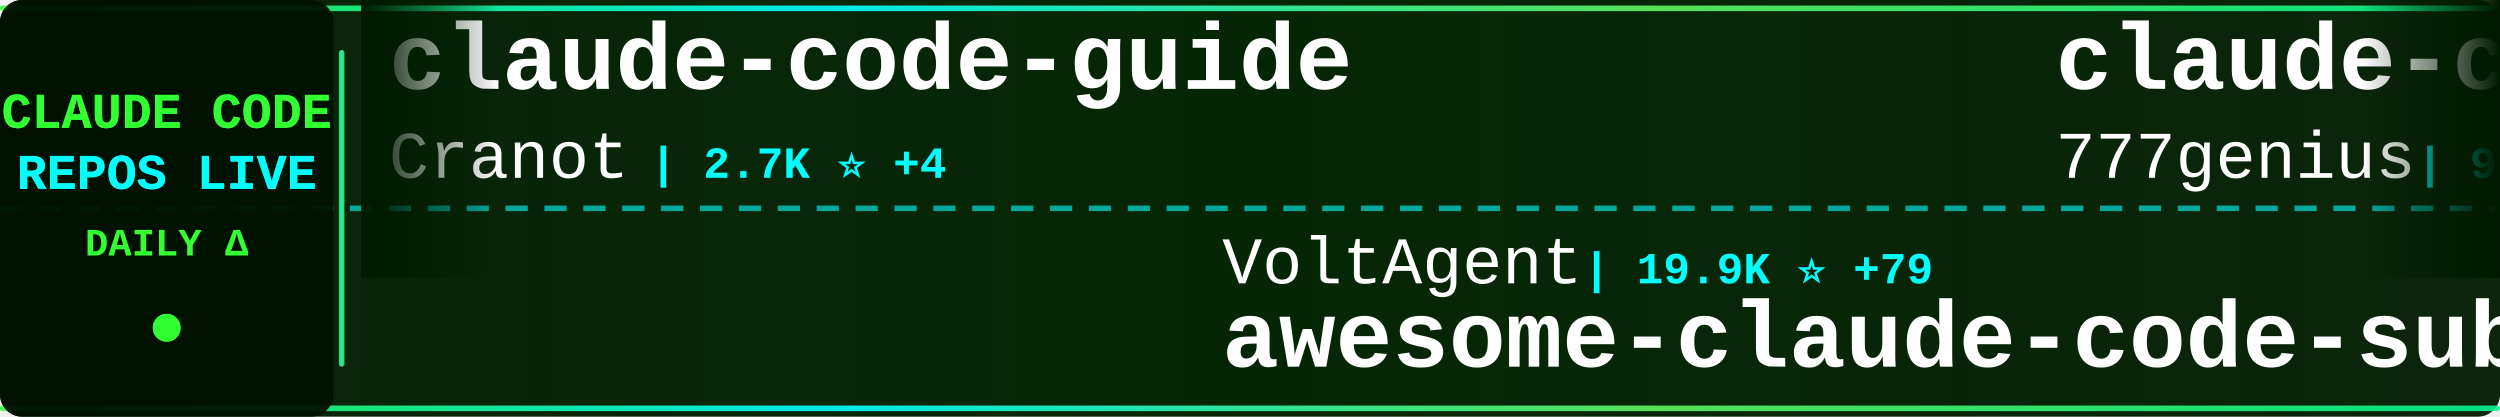
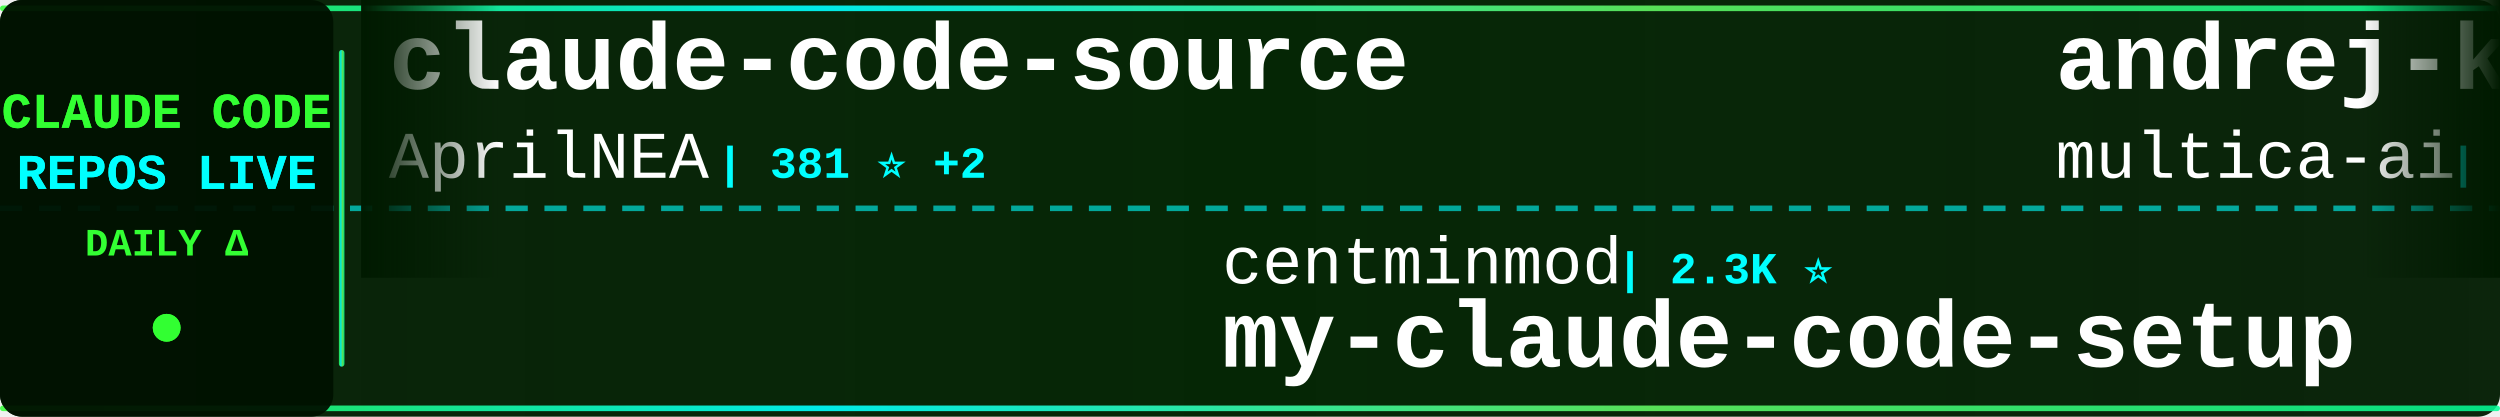
<svg xmlns="http://www.w3.org/2000/svg" width="900" height="150">
  <defs>
    <linearGradient id="tickerBg" x1="0%" y1="0%" x2="100%" y2="0%">
      <stop offset="0%" style="stop-color:#001a00;stop-opacity:0.95" />
      <stop offset="50%" style="stop-color:#002200;stop-opacity:0.98" />
      <stop offset="100%" style="stop-color:#001a00;stop-opacity:0.95" />
    </linearGradient>
    <linearGradient id="borderGrad" x1="0%" y1="0%" x2="100%" y2="0%">
      <stop offset="0%" style="stop-color:#33ff33;stop-opacity:0.85">
        <animate attributeName="stop-opacity" values="0.85;1;0.85" dur="2s" repeatCount="indefinite" />
      </stop>
      <stop offset="33%" style="stop-color:#00ffff;stop-opacity:0.9">
        <animate attributeName="stop-opacity" values="0.9;1;0.9" dur="2.2s" repeatCount="indefinite" />
      </stop>
      <stop offset="66%" style="stop-color:#66ff66;stop-opacity:0.85">
        <animate attributeName="stop-opacity" values="0.85;1;0.85" dur="1.8s" repeatCount="indefinite" />
      </stop>
      <stop offset="100%" style="stop-color:#00ff99;stop-opacity:0.85">
        <animate attributeName="stop-opacity" values="0.85;1;0.85" dur="2s" repeatCount="indefinite" />
      </stop>
    </linearGradient>
    <filter id="textGlow">
      <feGaussianBlur stdDeviation="0.1" result="coloredBlur" />
      <feMerge>
        <feMergeNode in="coloredBlur" />
        <feMergeNode in="SourceGraphic" />
      </feMerge>
    </filter>
    <filter id="metricGlow">
      <feGaussianBlur stdDeviation="0.2" result="coloredBlur" />
      <feMerge>
        <feMergeNode in="coloredBlur" />
        <feMergeNode in="SourceGraphic" />
      </feMerge>
    </filter>
    <linearGradient id="leftFade" x1="0%" y1="0%" x2="100%" y2="0%">
      <stop offset="0%" style="stop-color:#001a00;stop-opacity:1" />
      <stop offset="100%" style="stop-color:#001a00;stop-opacity:0" />
    </linearGradient>
    <linearGradient id="rightFade" x1="0%" y1="0%" x2="100%" y2="0%">
      <stop offset="0%" style="stop-color:#001a00;stop-opacity:0" />
      <stop offset="100%" style="stop-color:#001a00;stop-opacity:1" />
    </linearGradient>
  </defs>
  <rect width="900" height="150" fill="url(#tickerBg)" rx="8" />
  <rect x="0" y="2" width="900" height="2" fill="url(#borderGrad)" rx="1" />
  <rect x="0" y="146" width="900" height="2" fill="url(#borderGrad)" rx="1" />
  <line x1="0" y1="75" x2="900" y2="75" stroke="#00ffff" stroke-width="2" stroke-dasharray="8 6" opacity="0.6" />
  <rect x="0" y="0" width="120" height="150" fill="#001100" opacity="0.95" rx="8" />
  <text x="60" y="46" font-family="'Courier New', monospace" font-size="18" font-weight="bold" fill="#33ff33" text-anchor="middle" filter="url(#textGlow)">
    CLAUDE CODE
  </text>
  <text x="60" y="68" font-family="'Courier New', monospace" font-size="18" font-weight="bold" fill="#00ffff" text-anchor="middle" filter="url(#textGlow)">
    REPOS LIVE
  </text>
  <text x="60" y="92" font-family="'Courier New', monospace" font-size="14" font-weight="bold" fill="#33ff33" text-anchor="middle">
    DAILY Δ
  </text>
  <circle cx="60" cy="118" r="5" fill="#33ff33" filter="url(#metricGlow)">
    <animate attributeName="r" values="4;6;4" dur="1.5s" repeatCount="indefinite" />
    <animate attributeName="opacity" values="0.6;1;0.6" dur="1.5s" repeatCount="indefinite" />
  </circle>
  <rect x="122" y="18" width="2" height="114" fill="url(#borderGrad)" rx="1" />
  <clipPath id="tickerClip">
    <rect x="130" y="0" width="770" height="150" />
  </clipPath>
  <g clip-path="url(#tickerClip)">
    <g id="tickerItems">
      <animateTransform attributeName="transform" attributeType="XML" type="translate" from="0 0" to="-3000 0" dur="54s" repeatCount="indefinite" />
      <g transform="translate(0, 0)">
-         <text x="140" y="32" font-family="'Courier New', monospace" font-size="34" font-weight="bold" fill="#ffffff">claude-code-guide</text>
-         <text x="140" y="64" font-family="'Courier New', monospace" font-size="24" font-weight="normal" fill="#ffffff" opacity="1.0">Cranot</text>
-         <text x="234" y="64" font-family="'Courier New', monospace" font-size="16" font-weight="bold" fill="#00ffff"> | 2.7K ⭐ +4</text>
+         <text x="140" y="32" font-family="'Courier New', monospace" font-size="34" font-weight="bold" fill="#ffffff">claude-code-source</text>
+         <text x="140" y="64" font-family="'Courier New', monospace" font-size="24" font-weight="normal" fill="#ffffff" opacity="1.0">AprilNEA</text>
+         <text x="258" y="64" font-family="'Courier New', monospace" font-size="16" font-weight="bold" fill="#00ffff"> | 381 ⭐ +2</text>
      </g>
      <g transform="translate(300, 0)">
-         <text x="140" y="102" font-family="'Courier New', monospace" font-size="24" font-weight="normal" fill="#ffffff" opacity="1.0">VoltAgent</text>
-         <text x="270" y="102" font-family="'Courier New', monospace" font-size="16" font-weight="bold" fill="#00ffff"> | 19.9K ⭐ +79</text>
-         <text x="140" y="132" font-family="'Courier New', monospace" font-size="34" font-weight="bold" fill="#ffffff">awesome-claude-code-suba...</text>
+         <text x="140" y="102" font-family="'Courier New', monospace" font-size="24" font-weight="normal" fill="#ffffff" opacity="1.0">centminmod</text>
+         <text x="282" y="102" font-family="'Courier New', monospace" font-size="16" font-weight="bold" fill="#00ffff"> | 2.3K ⭐</text>
+         <text x="140" y="132" font-family="'Courier New', monospace" font-size="34" font-weight="bold" fill="#ffffff">my-claude-code-setup</text>
      </g>
      <g transform="translate(600, 0)">
-         <text x="140" y="32" font-family="'Courier New', monospace" font-size="34" font-weight="bold" fill="#ffffff">claude-code-source-code</text>
-         <text x="140" y="64" font-family="'Courier New', monospace" font-size="24" font-weight="normal" fill="#ffffff" opacity="1.0">777genius</text>
-         <text x="270" y="64" font-family="'Courier New', monospace" font-size="16" font-weight="bold" fill="#00ffff"> | 911 ⭐ +1</text>
+         <text x="140" y="32" font-family="'Courier New', monospace" font-size="34" font-weight="bold" fill="#ffffff">andrej-karpathy-skills</text>
+         <text x="140" y="64" font-family="'Courier New', monospace" font-size="24" font-weight="normal" fill="#ffffff" opacity="1.0">multica-ai</text>
+         <text x="282" y="64" font-family="'Courier New', monospace" font-size="16" font-weight="bold" fill="#00ffff"> | 131.8K ⭐ +1.4K</text>
      </g>
      <g transform="translate(900, 0)">
-         <text x="140" y="102" font-family="'Courier New', monospace" font-size="24" font-weight="normal" fill="#ffffff" opacity="1.0">musistudio</text>
-         <text x="282" y="102" font-family="'Courier New', monospace" font-size="16" font-weight="bold" fill="#00ffff"> | 34.0K ⭐ +33</text>
-         <text x="140" y="132" font-family="'Courier New', monospace" font-size="34" font-weight="bold" fill="#ffffff">claude-code-router</text>
+         <text x="140" y="102" font-family="'Courier New', monospace" font-size="24" font-weight="normal" fill="#ffffff" opacity="1.0">wshobson</text>
+         <text x="258" y="102" font-family="'Courier New', monospace" font-size="16" font-weight="bold" fill="#00ffff"> | 35.5K ⭐ +56</text>
+         <text x="140" y="132" font-family="'Courier New', monospace" font-size="34" font-weight="bold" fill="#ffffff">agents</text>
      </g>
      <g transform="translate(1200, 0)">
-         <text x="140" y="32" font-family="'Courier New', monospace" font-size="34" font-weight="bold" fill="#ffffff">claude-code-sub-agents</text>
-         <text x="140" y="64" font-family="'Courier New', monospace" font-size="24" font-weight="normal" fill="#ffffff" opacity="1.0">lst97</text>
-         <text x="222" y="64" font-family="'Courier New', monospace" font-size="16" font-weight="bold" fill="#00ffff"> | 1.6K ⭐</text>
+         <text x="140" y="32" font-family="'Courier New', monospace" font-size="34" font-weight="bold" fill="#ffffff">claude-code-base-action</text>
+         <text x="140" y="64" font-family="'Courier New', monospace" font-size="24" font-weight="normal" fill="#ffffff" opacity="1.0">anthropics</text>
+         <text x="282" y="64" font-family="'Courier New', monospace" font-size="16" font-weight="bold" fill="#00ffff"> | 828 ⭐ +2</text>
      </g>
      <g transform="translate(1500, 0)">
-         <text x="140" y="102" font-family="'Courier New', monospace" font-size="24" font-weight="normal" fill="#ffffff" opacity="1.0">Alishahryar1</text>
-         <text x="306" y="102" font-family="'Courier New', monospace" font-size="16" font-weight="bold" fill="#00ffff"> | 24.9K ⭐ +222</text>
-         <text x="140" y="132" font-family="'Courier New', monospace" font-size="34" font-weight="bold" fill="#ffffff">free-claude-code</text>
+         <text x="140" y="102" font-family="'Courier New', monospace" font-size="24" font-weight="normal" fill="#ffffff" opacity="1.0">anthropics</text>
+         <text x="282" y="102" font-family="'Courier New', monospace" font-size="16" font-weight="bold" fill="#00ffff"> | 19.5K ⭐ +46</text>
+         <text x="140" y="132" font-family="'Courier New', monospace" font-size="34" font-weight="bold" fill="#ffffff">claude-plugins-official</text>
      </g>
      <g transform="translate(1800, 0)">
-         <text x="140" y="32" font-family="'Courier New', monospace" font-size="34" font-weight="bold" fill="#ffffff">claude-code-system-promp...</text>
-         <text x="140" y="64" font-family="'Courier New', monospace" font-size="24" font-weight="normal" fill="#ffffff" opacity="1.0">Piebald-AI</text>
-         <text x="282" y="64" font-family="'Courier New', monospace" font-size="16" font-weight="bold" fill="#00ffff"> | 10.2K ⭐ +26</text>
+         <text x="140" y="32" font-family="'Courier New', monospace" font-size="34" font-weight="bold" fill="#ffffff">Claude-Code</text>
+         <text x="140" y="64" font-family="'Courier New', monospace" font-size="24" font-weight="normal" fill="#ffffff" opacity="1.0">KPR111</text>
+         <text x="234" y="64" font-family="'Courier New', monospace" font-size="16" font-weight="bold" fill="#00ffff"> | 17 ⭐</text>
      </g>
      <g transform="translate(2100, 0)">
-         <text x="140" y="102" font-family="'Courier New', monospace" font-size="24" font-weight="normal" fill="#ffffff" opacity="1.0">liuup</text>
-         <text x="222" y="102" font-family="'Courier New', monospace" font-size="16" font-weight="bold" fill="#00ffff"> | 2.5K ⭐ +20</text>
-         <text x="140" y="132" font-family="'Courier New', monospace" font-size="34" font-weight="bold" fill="#ffffff">claude-code-analysis</text>
+         <text x="140" y="102" font-family="'Courier New', monospace" font-size="24" font-weight="normal" fill="#ffffff" opacity="1.0">ChinaSiro</text>
+         <text x="270" y="102" font-family="'Courier New', monospace" font-size="16" font-weight="bold" fill="#00ffff"> | 9.2K ⭐ +4</text>
+         <text x="140" y="132" font-family="'Courier New', monospace" font-size="34" font-weight="bold" fill="#ffffff">claude-code-sourcemap</text>
      </g>
      <g transform="translate(2400, 0)">
-         <text x="140" y="32" font-family="'Courier New', monospace" font-size="34" font-weight="bold" fill="#ffffff">claude-code-security-rev...</text>
-         <text x="140" y="64" font-family="'Courier New', monospace" font-size="24" font-weight="normal" fill="#ffffff" opacity="1.0">anthropics</text>
-         <text x="282" y="64" font-family="'Courier New', monospace" font-size="16" font-weight="bold" fill="#00ffff"> | 4.6K ⭐ +12</text>
+         <text x="140" y="32" font-family="'Courier New', monospace" font-size="34" font-weight="bold" fill="#ffffff">claude-code-my-workflow</text>
+         <text x="140" y="64" font-family="'Courier New', monospace" font-size="24" font-weight="normal" fill="#ffffff" opacity="1.0">pedrohcgs</text>
+         <text x="270" y="64" font-family="'Courier New', monospace" font-size="16" font-weight="bold" fill="#00ffff"> | 1.1K ⭐ +6</text>
      </g>
      <g transform="translate(2700, 0)">
-         <text x="140" y="102" font-family="'Courier New', monospace" font-size="24" font-weight="normal" fill="#ffffff" opacity="1.0">oboard</text>
-         <text x="234" y="102" font-family="'Courier New', monospace" font-size="16" font-weight="bold" fill="#00ffff"> | 3.1K ⭐ +3</text>
-         <text x="140" y="132" font-family="'Courier New', monospace" font-size="34" font-weight="bold" fill="#ffffff">claude-code-rev</text>
+         <text x="140" y="102" font-family="'Courier New', monospace" font-size="24" font-weight="normal" fill="#ffffff" opacity="1.0">Donchitos</text>
+         <text x="270" y="102" font-family="'Courier New', monospace" font-size="16" font-weight="bold" fill="#00ffff"> | 18.9K ⭐ +79</text>
+         <text x="140" y="132" font-family="'Courier New', monospace" font-size="34" font-weight="bold" fill="#ffffff">Claude-Code-Game-Studios</text>
      </g>
      <g transform="translate(3000, 0)">
-         <text x="140" y="32" font-family="'Courier New', monospace" font-size="34" font-weight="bold" fill="#ffffff">claude-code-guide</text>
-         <text x="140" y="64" font-family="'Courier New', monospace" font-size="24" font-weight="normal" fill="#ffffff" opacity="1.0">Cranot</text>
-         <text x="234" y="64" font-family="'Courier New', monospace" font-size="16" font-weight="bold" fill="#00ffff"> | 2.7K ⭐ +4</text>
+         <text x="140" y="32" font-family="'Courier New', monospace" font-size="34" font-weight="bold" fill="#ffffff">claude-code-source</text>
+         <text x="140" y="64" font-family="'Courier New', monospace" font-size="24" font-weight="normal" fill="#ffffff" opacity="1.0">AprilNEA</text>
+         <text x="258" y="64" font-family="'Courier New', monospace" font-size="16" font-weight="bold" fill="#00ffff"> | 381 ⭐ +2</text>
      </g>
      <g transform="translate(3300, 0)">
-         <text x="140" y="102" font-family="'Courier New', monospace" font-size="24" font-weight="normal" fill="#ffffff" opacity="1.0">VoltAgent</text>
-         <text x="270" y="102" font-family="'Courier New', monospace" font-size="16" font-weight="bold" fill="#00ffff"> | 19.9K ⭐ +79</text>
-         <text x="140" y="132" font-family="'Courier New', monospace" font-size="34" font-weight="bold" fill="#ffffff">awesome-claude-code-suba...</text>
+         <text x="140" y="102" font-family="'Courier New', monospace" font-size="24" font-weight="normal" fill="#ffffff" opacity="1.0">centminmod</text>
+         <text x="282" y="102" font-family="'Courier New', monospace" font-size="16" font-weight="bold" fill="#00ffff"> | 2.3K ⭐</text>
+         <text x="140" y="132" font-family="'Courier New', monospace" font-size="34" font-weight="bold" fill="#ffffff">my-claude-code-setup</text>
      </g>
      <g transform="translate(3600, 0)">
-         <text x="140" y="32" font-family="'Courier New', monospace" font-size="34" font-weight="bold" fill="#ffffff">claude-code-source-code</text>
-         <text x="140" y="64" font-family="'Courier New', monospace" font-size="24" font-weight="normal" fill="#ffffff" opacity="1.0">777genius</text>
-         <text x="270" y="64" font-family="'Courier New', monospace" font-size="16" font-weight="bold" fill="#00ffff"> | 911 ⭐ +1</text>
+         <text x="140" y="32" font-family="'Courier New', monospace" font-size="34" font-weight="bold" fill="#ffffff">andrej-karpathy-skills</text>
+         <text x="140" y="64" font-family="'Courier New', monospace" font-size="24" font-weight="normal" fill="#ffffff" opacity="1.0">multica-ai</text>
+         <text x="282" y="64" font-family="'Courier New', monospace" font-size="16" font-weight="bold" fill="#00ffff"> | 131.8K ⭐ +1.4K</text>
      </g>
      <g transform="translate(3900, 0)">
-         <text x="140" y="102" font-family="'Courier New', monospace" font-size="24" font-weight="normal" fill="#ffffff" opacity="1.0">musistudio</text>
-         <text x="282" y="102" font-family="'Courier New', monospace" font-size="16" font-weight="bold" fill="#00ffff"> | 34.0K ⭐ +33</text>
-         <text x="140" y="132" font-family="'Courier New', monospace" font-size="34" font-weight="bold" fill="#ffffff">claude-code-router</text>
+         <text x="140" y="102" font-family="'Courier New', monospace" font-size="24" font-weight="normal" fill="#ffffff" opacity="1.0">wshobson</text>
+         <text x="258" y="102" font-family="'Courier New', monospace" font-size="16" font-weight="bold" fill="#00ffff"> | 35.5K ⭐ +56</text>
+         <text x="140" y="132" font-family="'Courier New', monospace" font-size="34" font-weight="bold" fill="#ffffff">agents</text>
      </g>
    </g>
  </g>
  <rect x="130" y="0" width="50" height="100" fill="url(#leftFade)" />
  <rect x="850" y="0" width="50" height="100" fill="url(#rightFade)" />
</svg>
